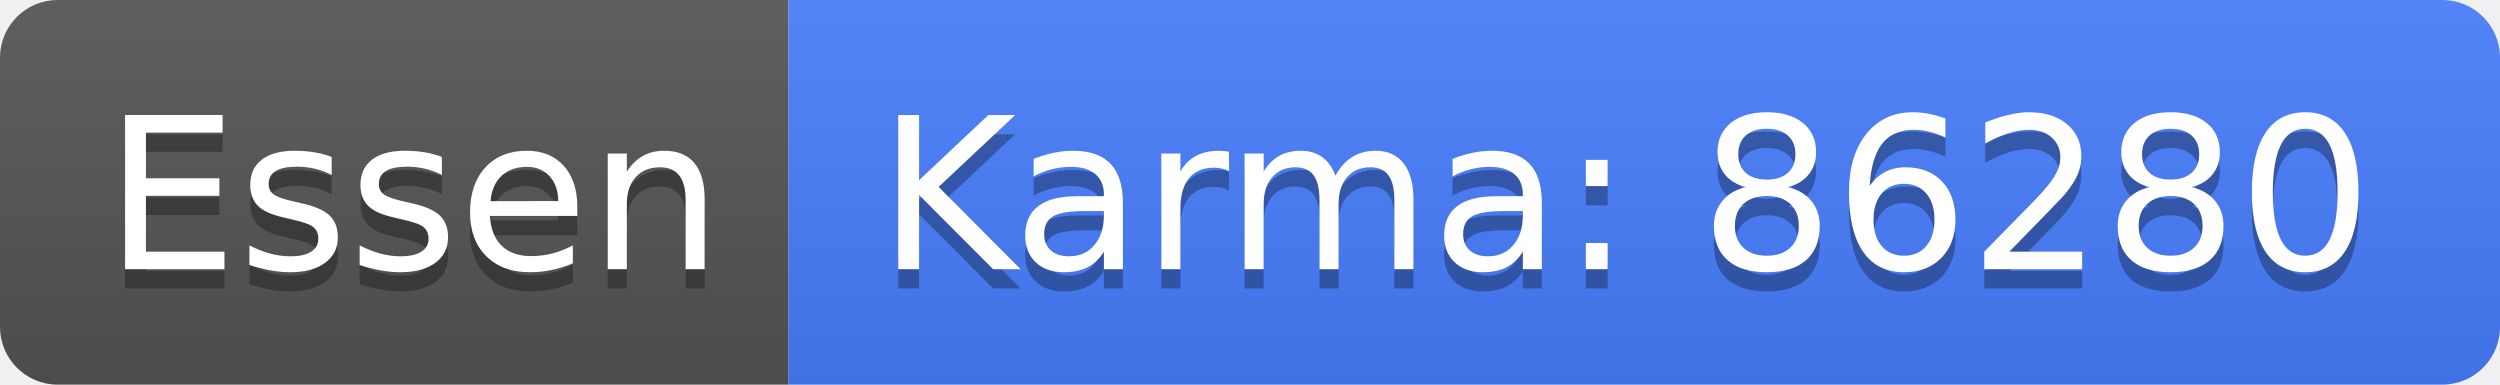
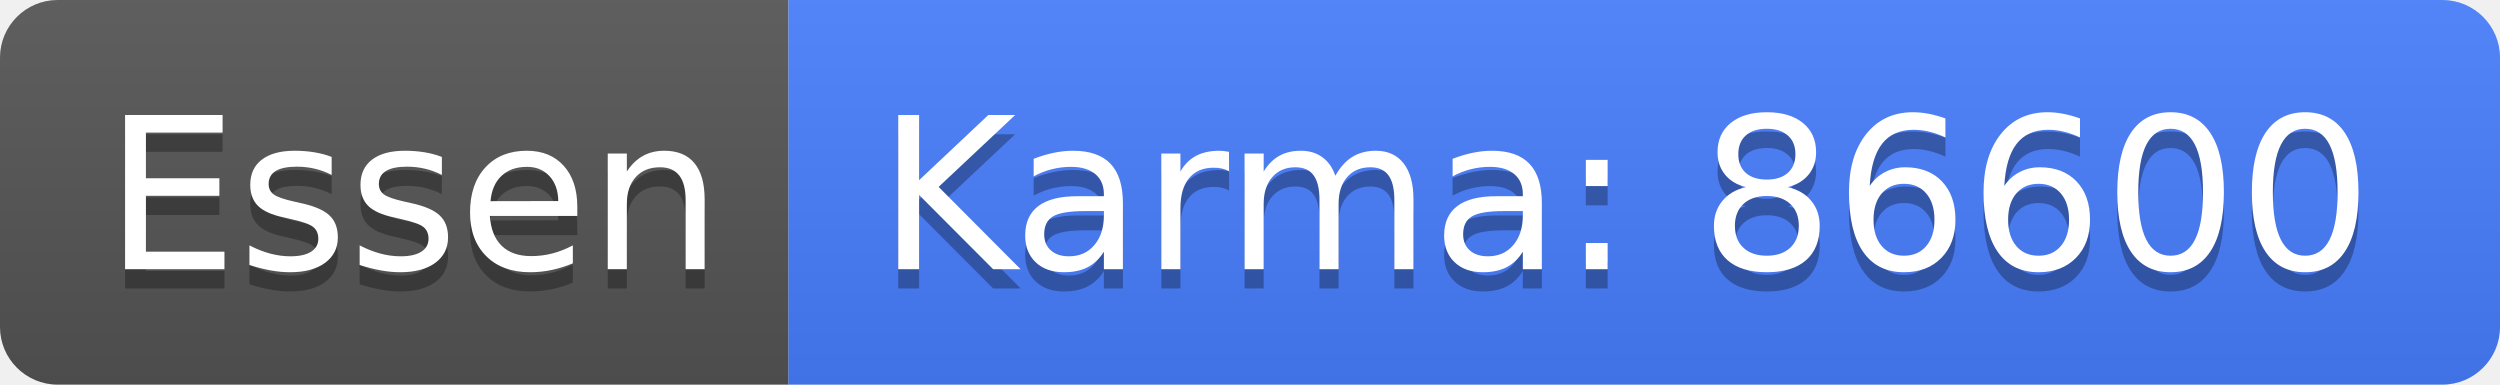
<svg xmlns="http://www.w3.org/2000/svg" width="130" height="20">
  <linearGradient id="b" x2="0" y2="100%">
    <stop offset="0" stop-color="#bbb" stop-opacity=".1" />
    <stop offset="1" stop-opacity=".1" />
  </linearGradient>
  <clipPath id="a">
    <rect width="130" height="20" rx="3" fill="#fff" />
  </clipPath>
  <g clip-path="url(#a)">
    <path fill="#555" d="M0 0h41v20H0z" />
    <path fill="#477eff" d="M41 0h89v20H41z" />
    <path fill="url(#b)" d="M0 0h130v20H0z" />
  </g>
  <g fill="#fff" text-anchor="middle" font-family="DejaVu Sans,Verdana,Geneva,sans-serif" font-size="110">
    <text x="215" y="150" fill="#010101" fill-opacity=".3" transform="scale(.1)" textLength="310">Essen</text>
    <text x="215" y="140" transform="scale(.1)" textLength="310">Essen</text>
-     <text x="845" y="150" fill="#010101" fill-opacity=".3" transform="scale(.1)" textLength="790">Karma: 86280</text>
-     <text x="845" y="140" transform="scale(.1)" textLength="790">Karma: 86280</text>
+     <text x="845" y="150" fill="#010101" fill-opacity=".3" transform="scale(.1)" textLength="790">Karma: 86600</text>
+     <text x="845" y="140" transform="scale(.1)" textLength="790">Karma: 86600</text>
  </g>
</svg>
